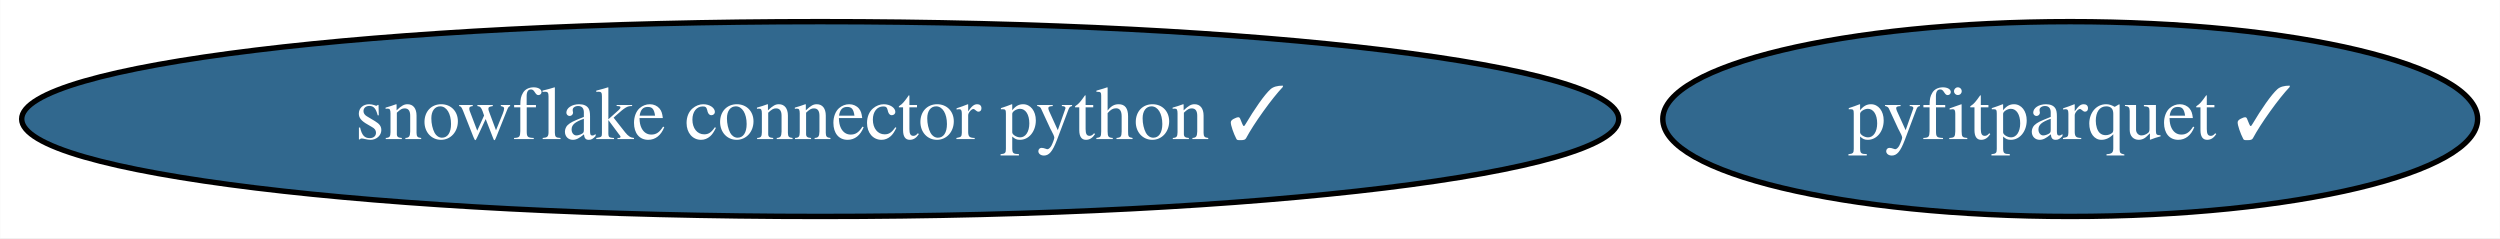
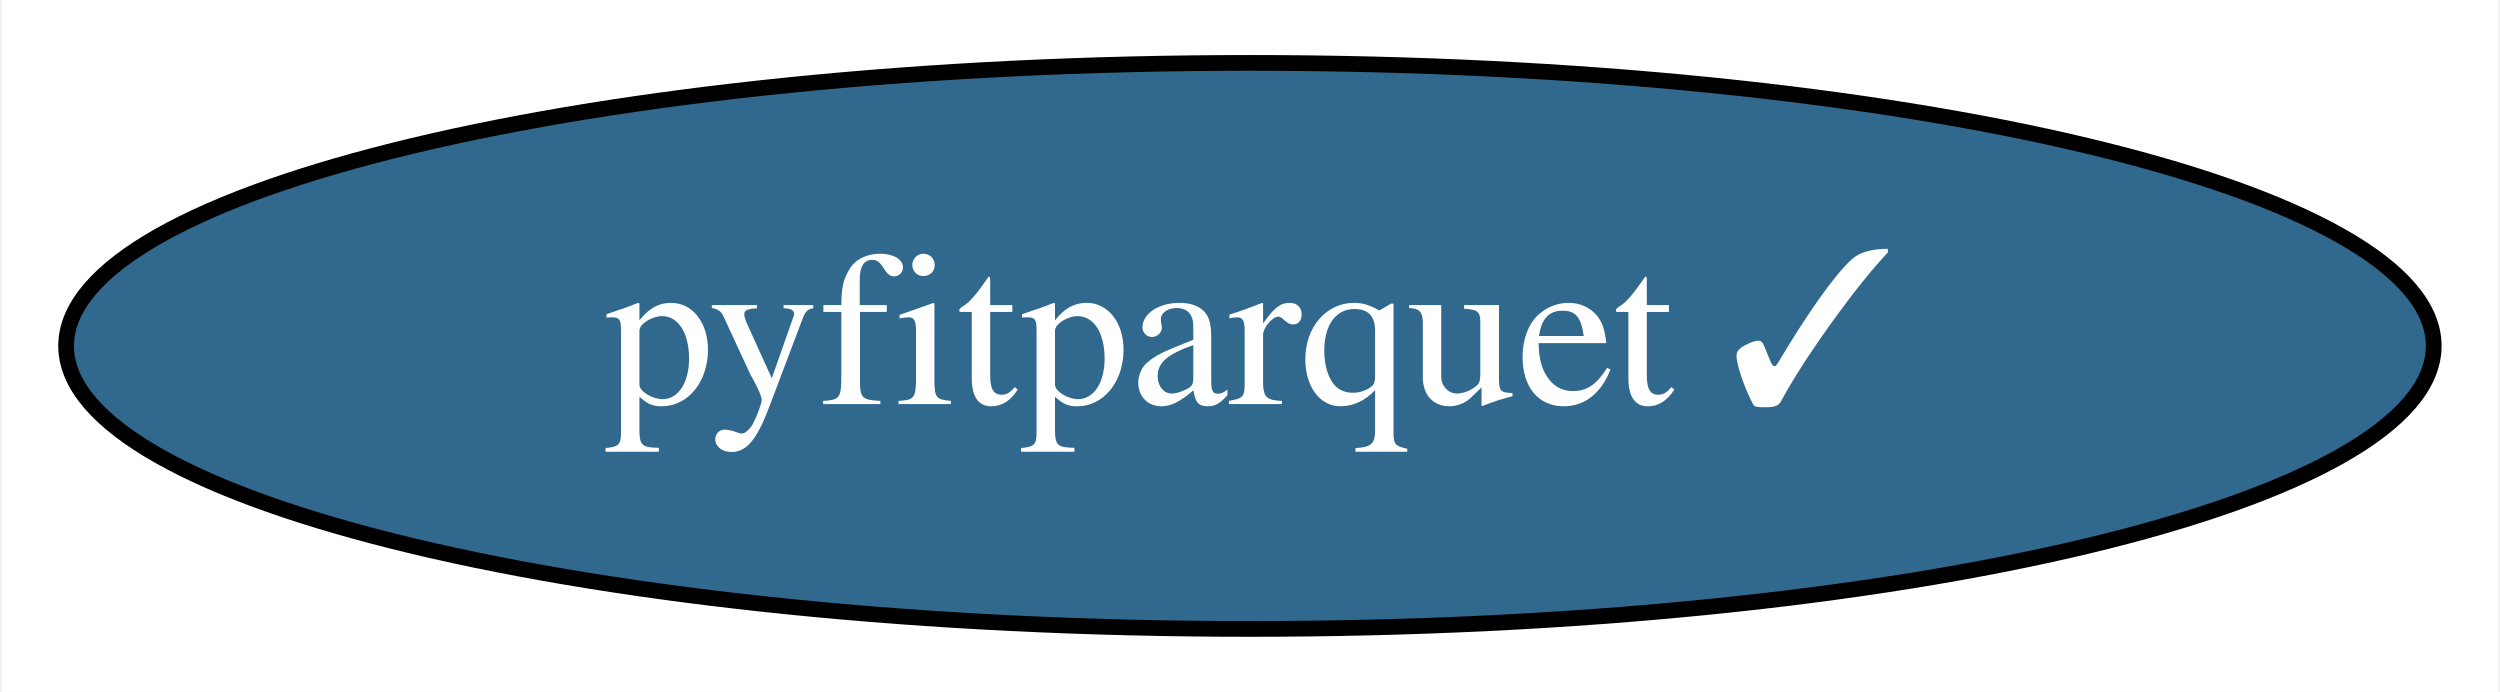
- <svg xmlns="http://www.w3.org/2000/svg" xmlns:xlink="http://www.w3.org/1999/xlink" width="462pt" height="44pt" viewBox="0.00 0.00 461.93 44.00">
+ <svg xmlns="http://www.w3.org/2000/svg" xmlns:xlink="http://www.w3.org/1999/xlink" width="159pt" height="44pt" viewBox="0.00 0.00 158.79 44.00">
  <g id="graph0" class="graph" transform="scale(1 1) rotate(0) translate(4 40)">
-     <polygon fill="white" stroke="transparent" points="-4,4 -4,-40 457.93,-40 457.93,4 -4,4" />
+     <polygon fill="white" stroke="transparent" points="-4,4 -4,-40 154.79,-40 154.79,4 -4,4" />
    <g id="node1" class="node">
      <g id="a_node1">
-         <a xlink:href="https://github.com/conda-forge/snowflake-connector-python-feedstock/pull/114" xlink:title="snowflake connector python ✓">
-           <ellipse fill="#31688e" stroke="black" cx="147.54" cy="-18" rx="147.57" ry="18" />
-           <text text-anchor="middle" x="147.54" y="-14.3" font-family="Times,serif" font-size="14.00" fill="white">snowflake connector python ✓</text>
-         </a>
-       </g>
-     </g>
-     <g id="node2" class="node">
-       <g id="a_node2">
        <a xlink:href="https://github.com/conda-forge/pyfitparquet-feedstock/pull/9" xlink:title="pyfitparquet ✓">
-           <ellipse fill="#31688e" stroke="black" cx="378.54" cy="-18" rx="75.29" ry="18" />
-           <text text-anchor="middle" x="378.54" y="-14.3" font-family="Times,serif" font-size="14.00" fill="white">pyfitparquet ✓</text>
+           <ellipse fill="#31688e" stroke="black" cx="75.39" cy="-18" rx="75.29" ry="18" />
+           <text text-anchor="middle" x="75.39" y="-14.3" font-family="Times,serif" font-size="14.00" fill="white">pyfitparquet ✓</text>
        </a>
      </g>
    </g>
  </g>
</svg>
